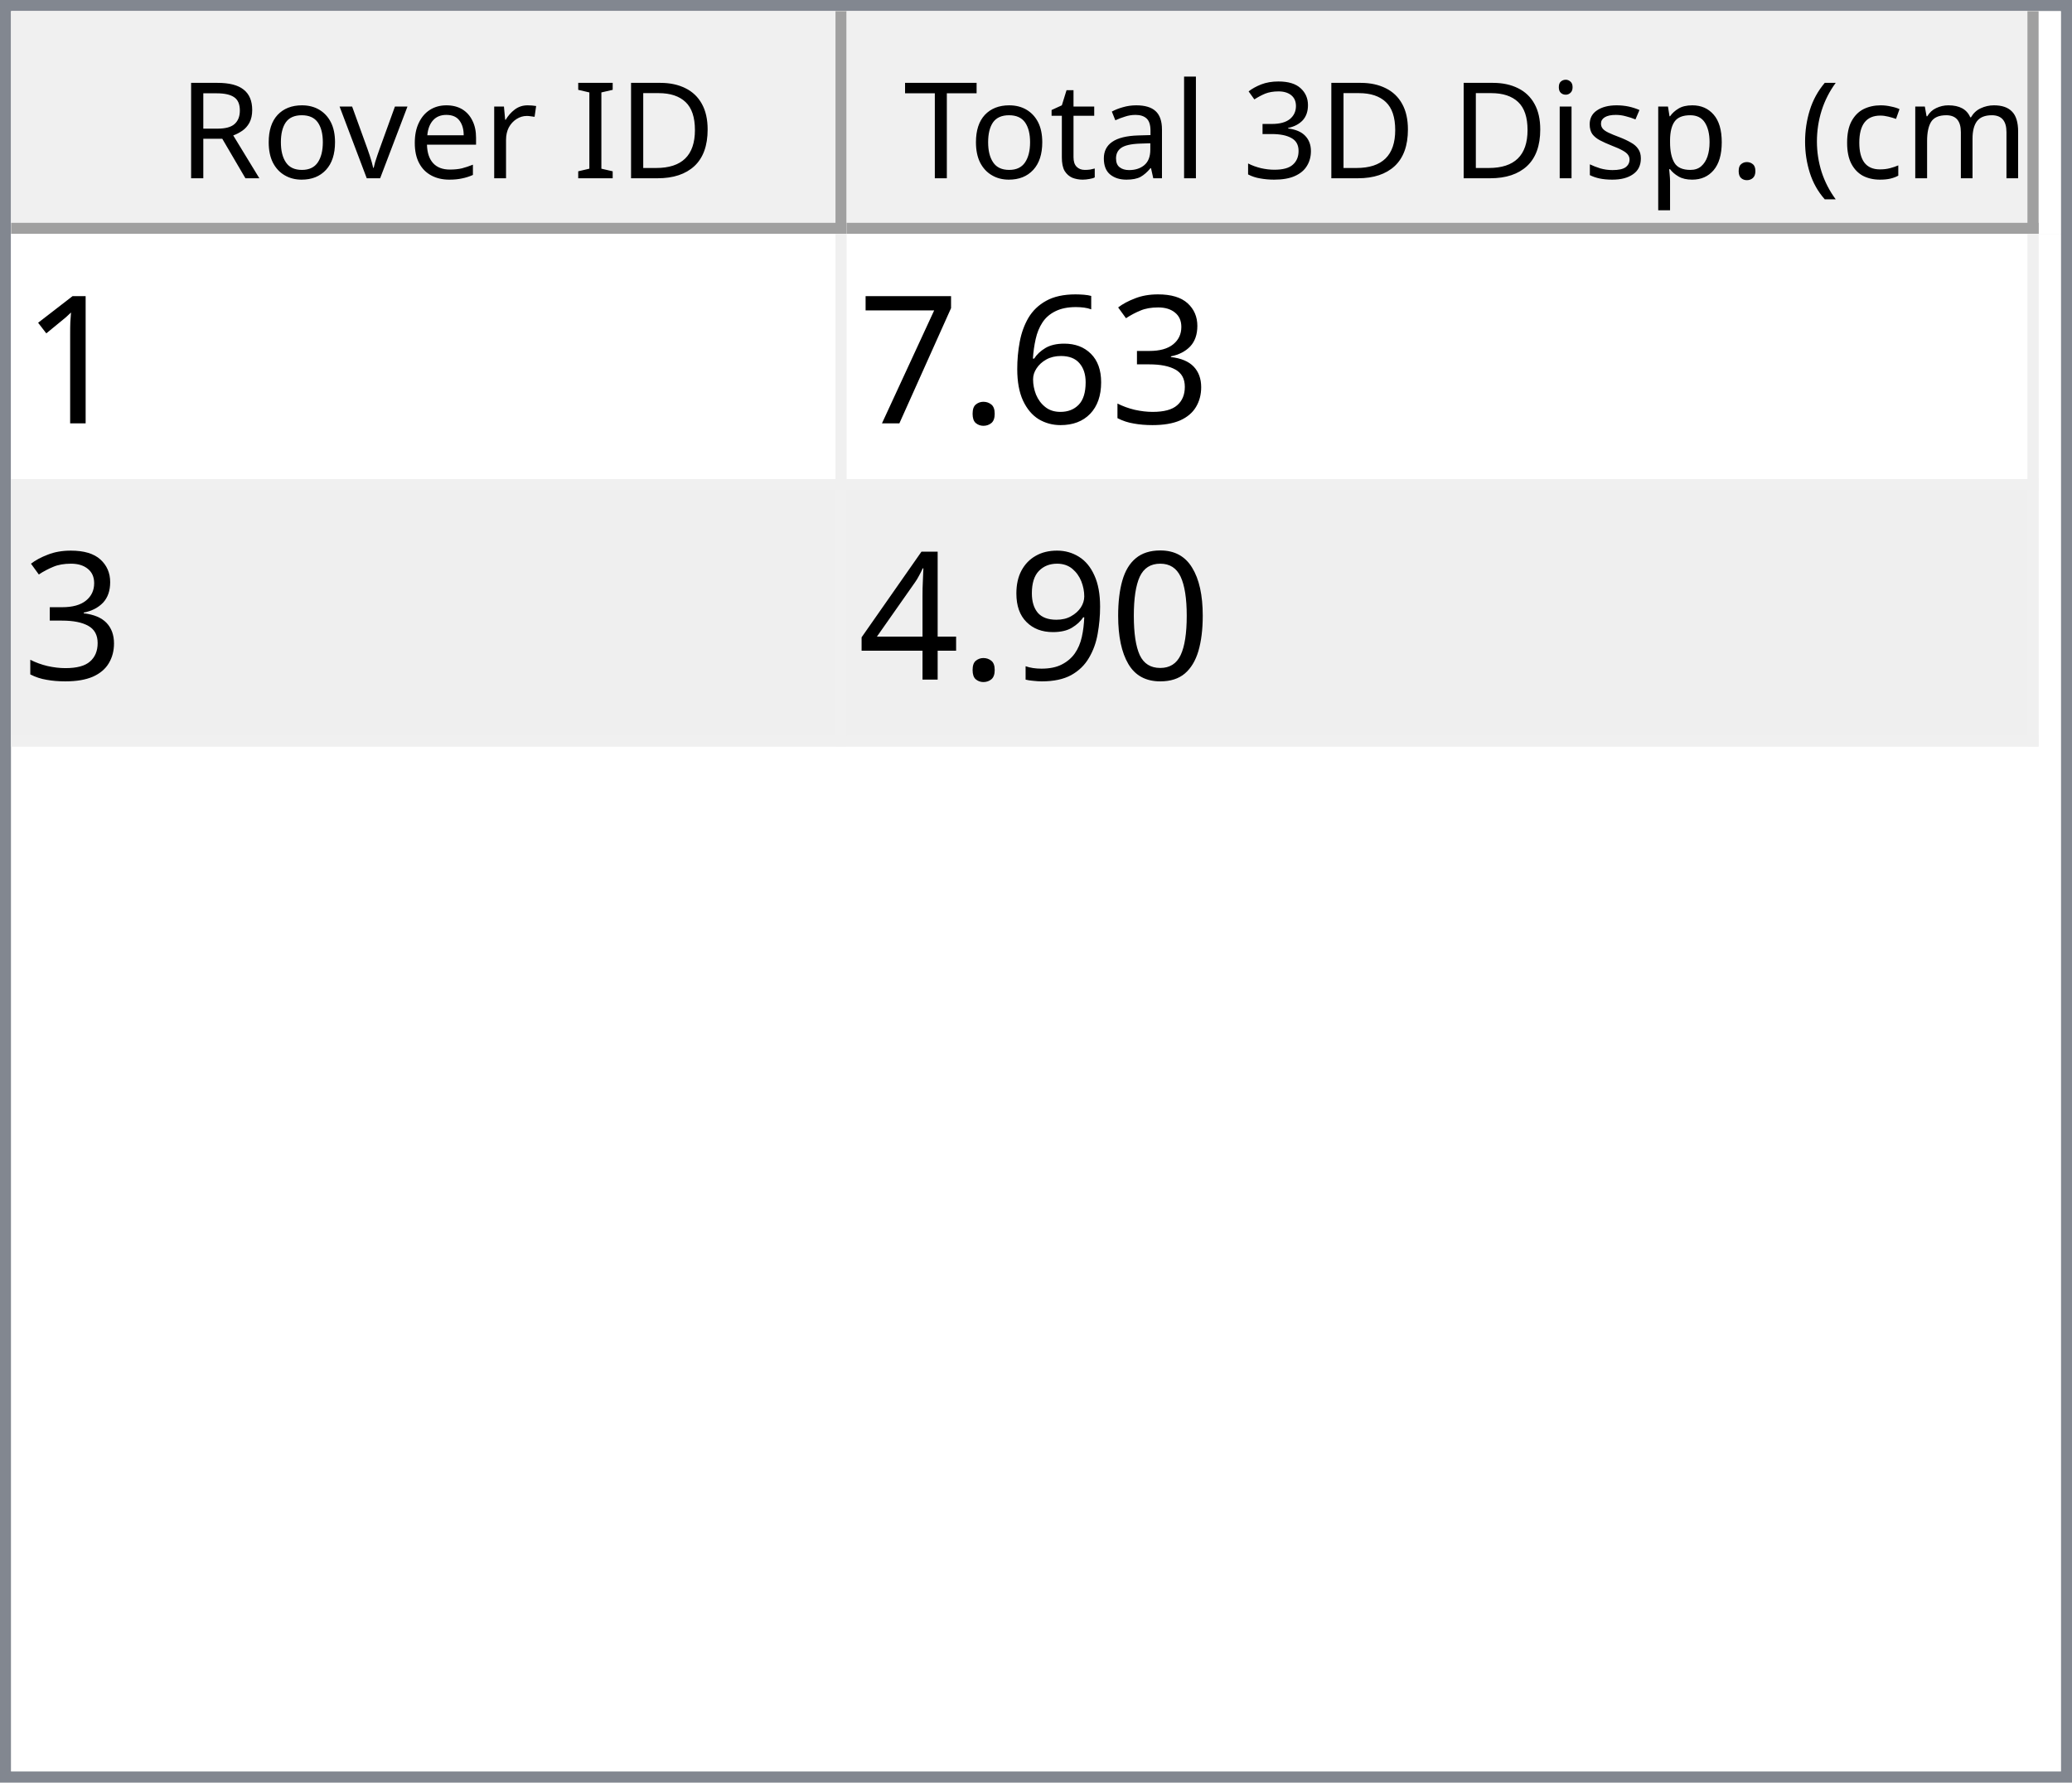
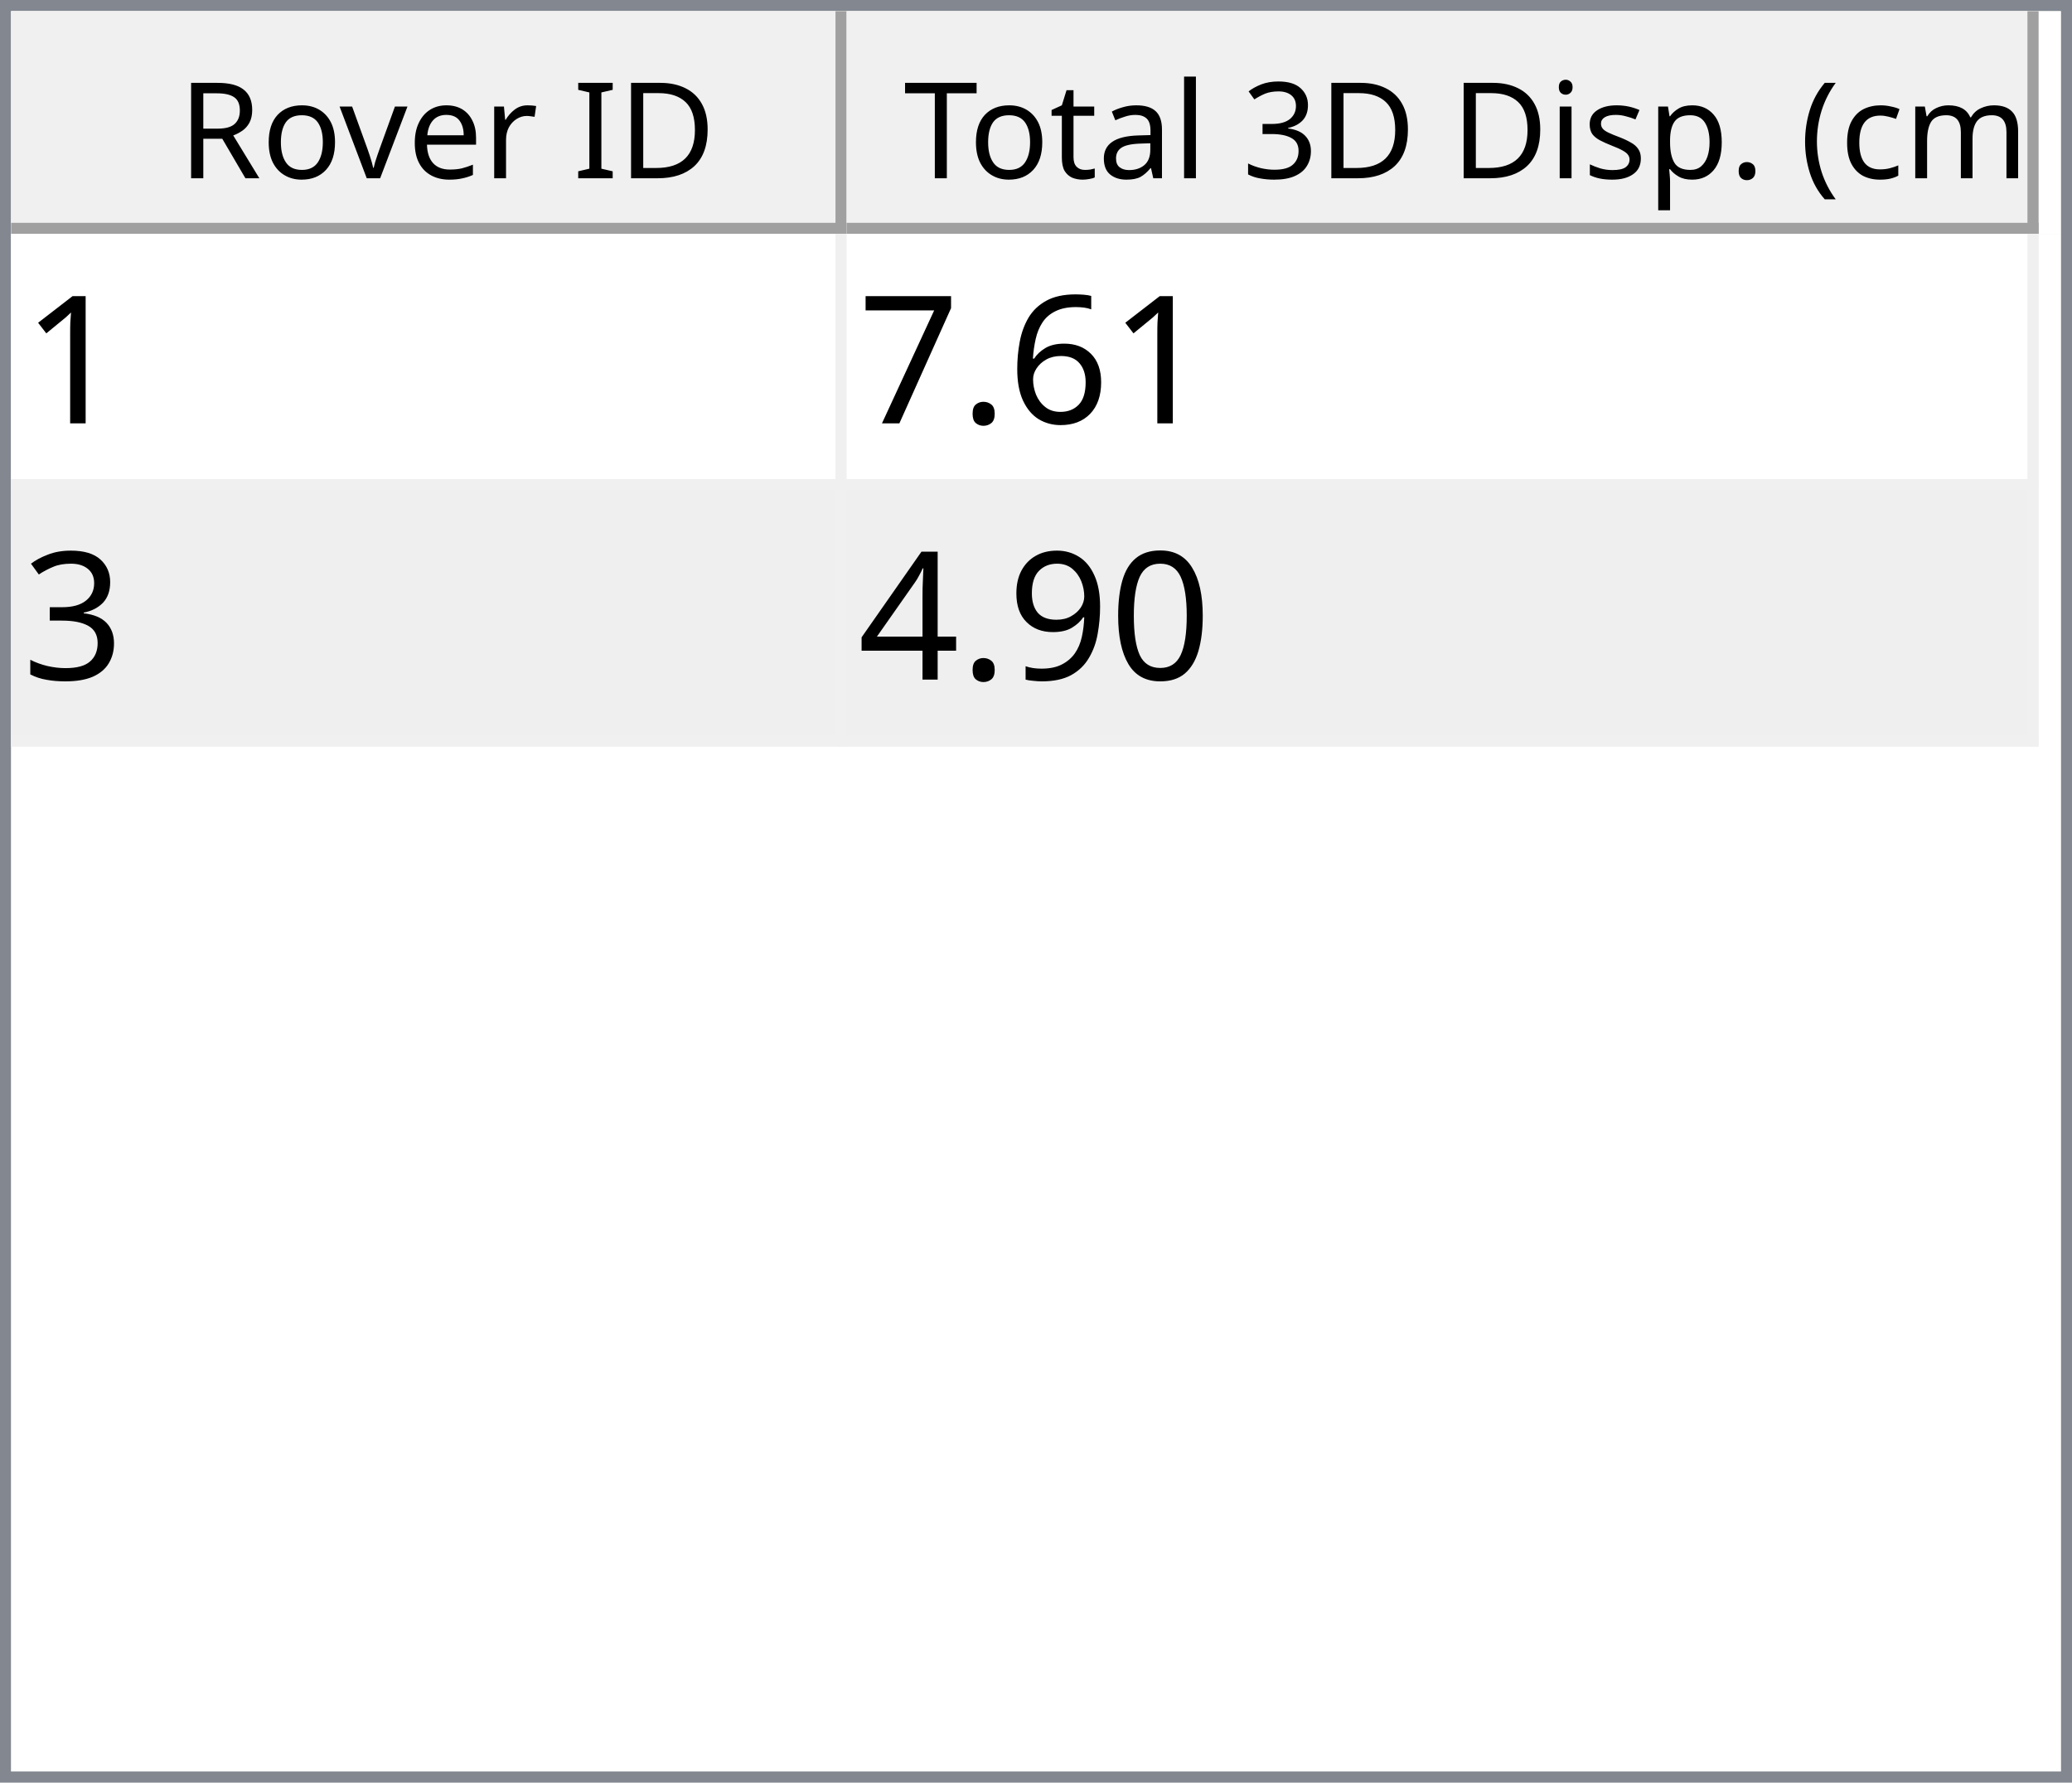
<svg xmlns="http://www.w3.org/2000/svg" style="fill-opacity:1; color-rendering:auto; color-interpolation:auto; text-rendering:auto; stroke:black; stroke-linecap:square; stroke-miterlimit:10; shape-rendering:auto; stroke-opacity:1; fill:black; stroke-dasharray:none; font-weight:normal; stroke-width:1; font-family:'Dialog'; font-style:normal; stroke-linejoin:miter; font-size:12px; stroke-dashoffset:0; image-rendering:auto;" width="186" height="160">
  <defs id="genericDefs" />
  <g>
    <defs id="defs1">
      <clipPath clipPathUnits="userSpaceOnUse" id="clipPath1">
        <path d="M0 0 L186 0 L186 160 L0 160 L0 0 Z" />
      </clipPath>
      <clipPath clipPathUnits="userSpaceOnUse" id="clipPath2">
        <path d="M0 0 L0 160 L186 160 L186 0 Z" />
      </clipPath>
      <clipPath clipPathUnits="userSpaceOnUse" id="clipPath3">
        <path d="M0 0 L0 20 L184 20 L184 0 Z" />
      </clipPath>
      <clipPath clipPathUnits="userSpaceOnUse" id="clipPath4">
        <path d="M0 0 L0 20 L75 20 L75 0 Z" />
      </clipPath>
      <clipPath clipPathUnits="userSpaceOnUse" id="clipPath5">
        <path d="M1 1 L1 19 L74 19 L74 1 Z" />
      </clipPath>
      <clipPath clipPathUnits="userSpaceOnUse" id="clipPath6">
        <path d="M0 0 L0 18 L73 18 L73 0 Z" />
      </clipPath>
      <clipPath clipPathUnits="userSpaceOnUse" id="clipPath7">
        <path d="M-0.5 -0.5 L-0.5 19.5 L74.5 19.5 L74.5 -0.5 Z" />
      </clipPath>
      <clipPath clipPathUnits="userSpaceOnUse" id="clipPath8">
        <path d="M0 0 L0 20 L107 20 L107 0 Z" />
      </clipPath>
      <clipPath clipPathUnits="userSpaceOnUse" id="clipPath9">
        <path d="M1 1 L1 19 L106 19 L106 1 Z" />
      </clipPath>
      <clipPath clipPathUnits="userSpaceOnUse" id="clipPath10">
        <path d="M0 0 L0 18 L105 18 L105 0 Z" />
      </clipPath>
      <clipPath clipPathUnits="userSpaceOnUse" id="clipPath11">
        <path d="M-0.5 -0.5 L-0.5 19.5 L106.5 19.5 L106.5 -0.5 Z" />
      </clipPath>
      <clipPath clipPathUnits="userSpaceOnUse" id="clipPath12">
        <path d="M0 0 L0 138 L184 138 L184 0 Z" />
      </clipPath>
      <clipPath clipPathUnits="userSpaceOnUse" id="clipPath13">
        <path d="M0 0 L0 46 L182 46 L182 0 Z" />
      </clipPath>
      <clipPath clipPathUnits="userSpaceOnUse" id="clipPath14">
        <path d="M-0.5 -0.5 L-0.5 45.5 L181.5 45.5 L181.5 -0.5 Z" />
      </clipPath>
      <clipPath clipPathUnits="userSpaceOnUse" id="clipPath15">
        <path d="M0 0 L0 22 L74 22 L74 0 Z" />
      </clipPath>
      <clipPath clipPathUnits="userSpaceOnUse" id="clipPath16">
        <path d="M0 0 L0 22 L106 22 L106 0 Z" />
      </clipPath>
      <font horiz-adv-x="64.551" id="font1">
        <font-face ascent="107.91" descent="25.098" units-per-em="100" style="font-style:normal; font-family:Segoe UI; font-weight:normal;" />
        <missing-glyph horiz-adv-x="64.551" d="M8.109 0 L8.109 68.266 L56.453 68.266 L56.453 0 L8.109 0 ZM15.328 7.234 L49.219 7.234 L49.219 61.031 L15.328 61.031 L15.328 7.234 Z" />
        <glyph unicode="D" horiz-adv-x="70.117" d="M9.188 0 L9.188 70.016 L28.516 70.016 Q65.531 70.016 65.531 35.891 Q65.531 19.672 55.25 9.836 Q44.969 0 27.734 0 L9.188 0 ZM17.391 62.594 L17.391 7.422 L27.828 7.422 Q41.609 7.422 49.273 14.797 Q56.938 22.172 56.938 35.688 Q56.938 62.594 28.328 62.594 L17.391 62.594 Z" />
        <glyph unicode="I" horiz-adv-x="26.611" d="M17.391 0 L9.188 0 L9.188 70.016 L17.391 70.016 L17.391 0 Z" />
        <glyph unicode=" " horiz-adv-x="27.393" d="" />
        <glyph unicode="r" horiz-adv-x="34.766" d="M34.188 41.891 Q32.078 43.5 28.125 43.5 Q23 43.5 19.555 38.672 Q16.109 33.844 16.109 25.484 L16.109 0 L8.109 0 L8.109 50 L16.109 50 L16.109 39.703 L16.312 39.703 Q18.016 44.969 21.531 47.922 Q25.047 50.875 29.391 50.875 Q32.516 50.875 34.188 50.203 L34.188 41.891 Z" />
        <glyph unicode="e" horiz-adv-x="52.295" d="M48.297 23 L12.984 23 Q13.188 14.656 17.484 10.109 Q21.781 5.562 29.297 5.562 Q37.75 5.562 44.828 11.141 L44.828 3.609 Q38.234 -1.172 27.391 -1.172 Q16.797 -1.172 10.742 5.641 Q4.688 12.453 4.688 24.812 Q4.688 36.469 11.305 43.82 Q17.922 51.172 27.734 51.172 Q37.547 51.172 42.922 44.828 Q48.297 38.484 48.297 27.203 L48.297 23 ZM40.094 29.781 Q40.047 36.719 36.75 40.578 Q33.453 44.438 27.594 44.438 Q21.922 44.438 17.969 40.383 Q14.016 36.328 13.094 29.781 L40.094 29.781 Z" />
        <glyph unicode="v" horiz-adv-x="47.9" d="M47.406 50 L27.484 0 L19.625 0 L0.688 50 L9.469 50 L22.172 13.672 Q23.578 9.672 23.922 6.688 L24.125 6.688 Q24.609 10.453 25.688 13.484 L38.969 50 L47.406 50 Z" />
        <glyph unicode="o" horiz-adv-x="58.594" d="M29 -1.172 Q17.922 -1.172 11.305 5.836 Q4.688 12.844 4.688 24.422 Q4.688 37.016 11.57 44.094 Q18.453 51.172 30.172 51.172 Q41.359 51.172 47.633 44.289 Q53.906 37.406 53.906 25.203 Q53.906 13.234 47.141 6.031 Q40.375 -1.172 29 -1.172 ZM29.594 44.438 Q21.875 44.438 17.383 39.188 Q12.891 33.938 12.891 24.703 Q12.891 15.828 17.43 10.695 Q21.969 5.562 29.594 5.562 Q37.359 5.562 41.531 10.594 Q45.703 15.625 45.703 24.906 Q45.703 34.281 41.531 39.359 Q37.359 44.438 29.594 44.438 Z" />
        <glyph unicode="R" horiz-adv-x="59.814" d="M59.375 0 L49.609 0 L37.891 19.625 Q36.281 22.359 34.766 24.289 Q33.25 26.219 31.664 27.438 Q30.078 28.656 28.25 29.219 Q26.422 29.781 24.125 29.781 L17.391 29.781 L17.391 0 L9.188 0 L9.188 70.016 L30.078 70.016 Q34.672 70.016 38.555 68.867 Q42.438 67.719 45.289 65.375 Q48.141 63.031 49.758 59.547 Q51.375 56.062 51.375 51.375 Q51.375 47.703 50.273 44.656 Q49.172 41.609 47.148 39.211 Q45.125 36.812 42.266 35.133 Q39.406 33.453 35.844 32.516 L35.844 32.328 Q37.594 31.547 38.891 30.547 Q40.188 29.547 41.359 28.18 Q42.531 26.812 43.68 25.078 Q44.828 23.344 46.234 21.047 L59.375 0 ZM17.391 62.594 L17.391 37.203 L28.516 37.203 Q31.594 37.203 34.203 38.133 Q36.812 39.062 38.719 40.797 Q40.625 42.531 41.703 45.047 Q42.781 47.562 42.781 50.688 Q42.781 56.297 39.141 59.445 Q35.5 62.594 28.609 62.594 L17.391 62.594 Z" />
        <glyph unicode=")" horiz-adv-x="30.176" d="M8.297 -15.922 L1.172 -15.922 Q16.406 2.344 16.406 26.812 Q16.406 51.469 1.078 70.016 L8.297 70.016 Q23.531 52.156 23.531 26.703 Q23.531 1.375 8.297 -15.922 Z" />
        <glyph unicode="m" horiz-adv-x="86.133" d="M79.109 0 L71.094 0 L71.094 28.719 Q71.094 37.016 68.531 40.727 Q65.969 44.438 59.906 44.438 Q54.781 44.438 51.195 39.75 Q47.609 35.062 47.609 28.516 L47.609 0 L39.594 0 L39.594 29.688 Q39.594 44.438 28.219 44.438 Q22.953 44.438 19.531 40.016 Q16.109 35.594 16.109 28.516 L16.109 0 L8.109 0 L8.109 50 L16.109 50 L16.109 42.094 L16.312 42.094 Q21.625 51.172 31.844 51.172 Q36.969 51.172 40.773 48.312 Q44.578 45.453 46 40.828 Q51.562 51.172 62.594 51.172 Q79.109 51.172 79.109 30.812 L79.109 0 Z" />
        <glyph unicode="c" horiz-adv-x="46.191" d="M42.188 2.297 Q36.422 -1.172 28.516 -1.172 Q17.828 -1.172 11.258 5.789 Q4.688 12.75 4.688 23.828 Q4.688 36.188 11.766 43.68 Q18.844 51.172 30.672 51.172 Q37.25 51.172 42.281 48.734 L42.281 40.531 Q36.719 44.438 30.375 44.438 Q22.703 44.438 17.797 38.945 Q12.891 33.453 12.891 24.516 Q12.891 15.719 17.508 10.641 Q22.125 5.562 29.891 5.562 Q36.422 5.562 42.188 9.906 L42.188 2.297 Z" />
        <glyph unicode="(" horiz-adv-x="30.176" d="M29.109 -15.922 L21.969 -15.922 Q6.844 1.375 6.844 26.703 Q6.844 52.156 21.969 70.016 L29.203 70.016 Q13.875 51.469 13.875 26.812 Q13.875 2.344 29.109 -15.922 Z" />
        <glyph unicode="." horiz-adv-x="21.68" d="M10.891 -1.078 Q8.641 -1.078 7.055 0.539 Q5.469 2.156 5.469 4.391 Q5.469 6.641 7.055 8.273 Q8.641 9.906 10.891 9.906 Q13.188 9.906 14.797 8.273 Q16.406 6.641 16.406 4.391 Q16.406 2.156 14.797 0.539 Q13.188 -1.078 10.891 -1.078 Z" />
        <glyph unicode="p" horiz-adv-x="58.789" d="M16.312 7.234 L16.109 7.234 L16.109 -23 L8.109 -23 L8.109 50 L16.109 50 L16.109 41.219 L16.312 41.219 Q22.219 51.172 33.594 51.172 Q43.266 51.172 48.688 44.461 Q54.109 37.75 54.109 26.469 Q54.109 13.922 48 6.375 Q41.891 -1.172 31.297 -1.172 Q21.578 -1.172 16.312 7.234 ZM16.109 27.391 L16.109 20.406 Q16.109 14.203 20.141 9.883 Q24.172 5.562 30.375 5.562 Q37.641 5.562 41.773 11.133 Q45.906 16.703 45.906 26.609 Q45.906 34.969 42.047 39.703 Q38.188 44.438 31.594 44.438 Q24.609 44.438 20.359 39.578 Q16.109 34.719 16.109 27.391 Z" />
        <glyph unicode="s" horiz-adv-x="42.432" d="M5.078 1.812 L5.078 10.406 Q11.625 5.562 19.484 5.562 Q30.031 5.562 30.031 12.594 Q30.031 14.594 29.125 15.992 Q28.219 17.391 26.68 18.461 Q25.141 19.531 23.07 20.383 Q21 21.234 18.609 22.172 Q15.281 23.484 12.766 24.828 Q10.25 26.172 8.57 27.859 Q6.891 29.547 6.031 31.695 Q5.172 33.844 5.172 36.719 Q5.172 40.234 6.789 42.945 Q8.406 45.656 11.086 47.484 Q13.766 49.312 17.211 50.242 Q20.656 51.172 24.312 51.172 Q30.812 51.172 35.938 48.922 L35.938 40.828 Q30.422 44.438 23.25 44.438 Q21 44.438 19.195 43.922 Q17.391 43.406 16.094 42.477 Q14.797 41.547 14.086 40.258 Q13.375 38.969 13.375 37.406 Q13.375 35.453 14.086 34.133 Q14.797 32.812 16.164 31.789 Q17.531 30.766 19.484 29.938 Q21.438 29.109 23.922 28.125 Q27.25 26.859 29.883 25.516 Q32.516 24.172 34.375 22.484 Q36.234 20.797 37.234 18.602 Q38.234 16.406 38.234 13.375 Q38.234 9.672 36.602 6.938 Q34.969 4.203 32.234 2.398 Q29.5 0.594 25.93 -0.289 Q22.359 -1.172 18.453 -1.172 Q10.75 -1.172 5.078 1.812 Z" />
        <glyph unicode="i" horiz-adv-x="24.219" d="M12.203 62.703 Q10.062 62.703 8.547 64.164 Q7.031 65.625 7.031 67.875 Q7.031 70.125 8.547 71.609 Q10.062 73.094 12.203 73.094 Q14.406 73.094 15.945 71.609 Q17.484 70.125 17.484 67.875 Q17.484 65.719 15.945 64.211 Q14.406 62.703 12.203 62.703 ZM16.109 0 L8.109 0 L8.109 50 L16.109 50 L16.109 0 Z" />
        <glyph unicode="3" horiz-adv-x="53.906" d="M46.531 19.828 Q46.531 15.094 44.75 11.211 Q42.969 7.328 39.719 4.57 Q36.469 1.812 31.93 0.297 Q27.391 -1.219 21.922 -1.219 Q11.922 -1.219 6 2.594 L6 11.188 Q13.094 5.609 22.219 5.609 Q25.875 5.609 28.828 6.539 Q31.781 7.469 33.906 9.227 Q36.031 10.984 37.18 13.477 Q38.328 15.969 38.328 19.094 Q38.328 32.812 18.797 32.812 L12.984 32.812 L12.984 39.594 L18.5 39.594 Q35.797 39.594 35.797 52.484 Q35.797 64.406 22.609 64.406 Q15.188 64.406 8.688 59.422 L8.688 67.188 Q15.375 71.188 24.609 71.188 Q29 71.188 32.57 69.969 Q36.141 68.75 38.68 66.555 Q41.219 64.359 42.609 61.281 Q44 58.203 44 54.5 Q44 40.672 30.031 36.719 L30.031 36.531 Q33.594 36.141 36.625 34.797 Q39.656 33.453 41.852 31.305 Q44.047 29.156 45.289 26.25 Q46.531 23.344 46.531 19.828 Z" />
        <glyph unicode="l" horiz-adv-x="24.219" d="M16.109 0 L8.109 0 L8.109 74.031 L16.109 74.031 L16.109 0 Z" />
        <glyph unicode="a" horiz-adv-x="50.879" d="M43.891 0 L35.891 0 L35.891 7.812 L35.688 7.812 Q30.469 -1.172 20.312 -1.172 Q12.844 -1.172 8.617 2.781 Q4.391 6.734 4.391 13.281 Q4.391 27.297 20.906 29.594 L35.891 31.688 Q35.891 44.438 25.594 44.438 Q16.547 44.438 9.281 38.281 L9.281 46.484 Q16.656 51.172 26.266 51.172 Q43.891 51.172 43.891 32.516 L43.891 0 ZM35.891 25.297 L23.828 23.641 Q18.266 22.859 15.43 20.875 Q12.594 18.891 12.594 13.875 Q12.594 10.203 15.211 7.883 Q17.828 5.562 22.172 5.562 Q28.125 5.562 32.008 9.742 Q35.891 13.922 35.891 20.312 L35.891 25.297 Z" />
        <glyph unicode="t" horiz-adv-x="33.887" d="M31.297 0.484 Q28.469 -1.078 23.828 -1.078 Q10.688 -1.078 10.688 13.578 L10.688 43.172 L2.094 43.172 L2.094 50 L10.688 50 L10.688 62.203 L18.703 64.797 L18.703 50 L31.297 50 L31.297 43.172 L18.703 43.172 L18.703 14.984 Q18.703 9.969 20.414 7.82 Q22.125 5.672 26.078 5.672 Q29.109 5.672 31.297 7.328 L31.297 0.484 Z" />
        <glyph unicode="T" horiz-adv-x="52.393" d="M50.594 62.594 L30.375 62.594 L30.375 0 L22.172 0 L22.172 62.594 L2 62.594 L2 70.016 L50.594 70.016 L50.594 62.594 Z" />
      </font>
      <font horiz-adv-x="75.0" id="font2">
        <font-face ascent="100.537" descent="21.973" units-per-em="100" style="font-style:normal; font-family:sans-serif; font-weight:normal;" />
        <missing-glyph horiz-adv-x="75.0" d="M12.5 0 L12.5 62.5 L62.5 62.5 L62.5 0 L12.5 0 ZM14.062 1.562 L60.938 1.562 L60.938 60.938 L14.062 60.938 L14.062 1.562 Z" />
        <glyph unicode="1" horiz-adv-x="55.615" d="M37.25 0 L28.469 0 L28.469 56 Q25.297 52.984 20.141 49.953 Q14.984 46.922 10.891 45.406 L10.891 53.906 Q18.266 57.375 23.781 62.305 Q29.297 67.234 31.594 71.875 L37.25 71.875 L37.25 0 Z" />
-         <glyph unicode="3" horiz-adv-x="55.615" d="M4.203 18.891 L12.984 20.062 Q14.5 12.594 18.141 9.297 Q21.781 6 27 6 Q33.203 6 37.477 10.297 Q41.75 14.594 41.75 20.953 Q41.75 27 37.797 30.93 Q33.844 34.859 27.734 34.859 Q25.25 34.859 21.531 33.891 L22.516 41.609 Q23.391 41.5 23.922 41.5 Q29.547 41.5 34.039 44.43 Q38.531 47.359 38.531 53.469 Q38.531 58.297 35.258 61.477 Q31.984 64.656 26.812 64.656 Q21.688 64.656 18.266 61.43 Q14.844 58.203 13.875 51.766 L5.078 53.328 Q6.688 62.156 12.398 67.016 Q18.109 71.875 26.609 71.875 Q32.469 71.875 37.398 69.359 Q42.328 66.844 44.945 62.5 Q47.562 58.156 47.562 53.266 Q47.562 48.641 45.07 44.828 Q42.578 41.016 37.703 38.766 Q44.047 37.312 47.562 32.695 Q51.078 28.078 51.078 21.141 Q51.078 11.766 44.242 5.25 Q37.406 -1.266 26.953 -1.266 Q17.531 -1.266 11.305 4.352 Q5.078 9.969 4.203 18.891 Z" />
        <glyph unicode="6" horiz-adv-x="55.615" d="M49.75 54.047 L41.016 53.375 Q39.844 58.547 37.703 60.891 Q34.125 64.656 28.906 64.656 Q24.703 64.656 21.531 62.312 Q17.391 59.281 14.992 53.469 Q12.594 47.656 12.5 36.922 Q15.672 41.75 20.266 44.094 Q24.859 46.438 29.891 46.438 Q38.672 46.438 44.852 39.969 Q51.031 33.5 51.031 23.25 Q51.031 16.5 48.125 10.719 Q45.219 4.938 40.141 1.859 Q35.062 -1.219 28.609 -1.219 Q17.625 -1.219 10.695 6.859 Q3.766 14.938 3.766 33.5 Q3.766 54.25 11.422 63.672 Q18.109 71.875 29.438 71.875 Q37.891 71.875 43.289 67.141 Q48.688 62.406 49.75 54.047 ZM13.875 23.188 Q13.875 18.656 15.797 14.508 Q17.719 10.359 21.188 8.18 Q24.656 6 28.469 6 Q34.031 6 38.039 10.492 Q42.047 14.984 42.047 22.703 Q42.047 30.125 38.086 34.398 Q34.125 38.672 28.125 38.672 Q22.172 38.672 18.023 34.398 Q13.875 30.125 13.875 23.188 Z" />
        <glyph unicode="." horiz-adv-x="27.783" d="M9.078 0 L9.078 10.016 L19.094 10.016 L19.094 0 L9.078 0 Z" />
        <glyph unicode="7" horiz-adv-x="55.615" d="M4.734 62.203 L4.734 70.656 L51.078 70.656 L51.078 63.812 Q44.234 56.547 37.523 44.484 Q30.812 32.422 27.156 19.672 Q24.516 10.688 23.781 0 L14.75 0 Q14.891 8.453 18.062 20.414 Q21.234 32.375 27.172 43.484 Q33.109 54.594 39.797 62.203 L4.734 62.203 Z" />
+         <glyph unicode="3" horiz-adv-x="55.615" d="M4.203 18.891 L12.984 20.062 Q14.5 12.594 18.141 9.297 Q21.781 6 27 6 Q33.203 6 37.477 10.297 Q41.75 14.594 41.75 20.953 Q41.75 27 37.797 30.93 Q33.844 34.859 27.734 34.859 Q25.25 34.859 21.531 33.891 L22.516 41.609 Q23.391 41.5 23.922 41.5 Q29.547 41.5 34.039 44.43 Q38.531 47.359 38.531 53.469 Q38.531 58.297 35.258 61.477 Q31.984 64.656 26.812 64.656 Q21.688 64.656 18.266 61.43 Q14.844 58.203 13.875 51.766 L5.078 53.328 Q6.688 62.156 12.398 67.016 Q18.109 71.875 26.609 71.875 Q32.469 71.875 37.398 69.359 Q42.328 66.844 44.945 62.5 Q47.562 58.156 47.562 53.266 Q47.562 48.641 45.07 44.828 Q42.578 41.016 37.703 38.766 Q44.047 37.312 47.562 32.695 Q51.078 28.078 51.078 21.141 Q51.078 11.766 44.242 5.25 Q37.406 -1.266 26.953 -1.266 Q17.531 -1.266 11.305 4.352 Q5.078 9.969 4.203 18.891 Z" />
        <glyph unicode="0" horiz-adv-x="55.615" d="M4.156 35.297 Q4.156 48 6.766 55.742 Q9.375 63.484 14.523 67.68 Q19.672 71.875 27.484 71.875 Q33.25 71.875 37.594 69.555 Q41.938 67.234 44.773 62.867 Q47.609 58.5 49.219 52.227 Q50.828 45.953 50.828 35.297 Q50.828 22.703 48.242 14.969 Q45.656 7.234 40.508 3.008 Q35.359 -1.219 27.484 -1.219 Q17.141 -1.219 11.234 6.203 Q4.156 15.141 4.156 35.297 ZM13.188 35.297 Q13.188 17.672 17.312 11.836 Q21.438 6 27.484 6 Q33.547 6 37.672 11.859 Q41.797 17.719 41.797 35.297 Q41.797 52.984 37.672 58.789 Q33.547 64.594 27.391 64.594 Q21.344 64.594 17.719 59.469 Q13.188 52.938 13.188 35.297 Z" />
        <glyph unicode="9" horiz-adv-x="55.615" d="M5.469 16.547 L13.922 17.328 Q14.984 11.375 18.016 8.688 Q21.047 6 25.781 6 Q29.828 6 32.883 7.859 Q35.938 9.719 37.891 12.82 Q39.844 15.922 41.164 21.195 Q42.484 26.469 42.484 31.938 Q42.484 32.516 42.438 33.688 Q39.797 29.5 35.234 26.883 Q30.672 24.266 25.344 24.266 Q16.453 24.266 10.305 30.711 Q4.156 37.156 4.156 47.703 Q4.156 58.594 10.578 65.234 Q17 71.875 26.656 71.875 Q33.641 71.875 39.43 68.117 Q45.219 64.359 48.219 57.398 Q51.219 50.438 51.219 37.25 Q51.219 23.531 48.242 15.406 Q45.266 7.281 39.383 3.031 Q33.5 -1.219 25.594 -1.219 Q17.188 -1.219 11.867 3.445 Q6.547 8.109 5.469 16.547 ZM41.453 48.141 Q41.453 55.719 37.43 60.156 Q33.406 64.594 27.734 64.594 Q21.875 64.594 17.531 59.812 Q13.188 55.031 13.188 47.406 Q13.188 40.578 17.312 36.305 Q21.438 32.031 27.484 32.031 Q33.594 32.031 37.523 36.305 Q41.453 40.578 41.453 48.141 Z" />
        <glyph unicode="4" horiz-adv-x="55.615" d="M32.328 0 L32.328 17.141 L1.266 17.141 L1.266 25.203 L33.938 71.578 L41.109 71.578 L41.109 25.203 L50.781 25.203 L50.781 17.141 L41.109 17.141 L41.109 0 L32.328 0 ZM32.328 25.203 L32.328 57.469 L9.906 25.203 L32.328 25.203 Z" />
      </font>
    </defs>
    <g style="fill:white; stroke:white;">
      <rect x="0" y="0" width="186" style="clip-path:url(#clipPath1); stroke:none;" height="160" />
    </g>
    <g style="fill:white; text-rendering:optimizeSpeed; color-rendering:optimizeSpeed; image-rendering:optimizeSpeed; shape-rendering:crispEdges; stroke:white; color-interpolation:sRGB;">
      <rect x="0" width="186" height="160" y="0" style="stroke:none;" />
      <path style="stroke:none;" d="M0 160 L186 160 L186 0 L0 0 Z" />
    </g>
    <g style="fill:rgb(240,240,240); font-family:'Segoe UI'; stroke:rgb(240,240,240);">
      <rect x="0" y="0" width="186" style="clip-path:url(#clipPath2); stroke:none;" height="160" />
    </g>
    <g style="fill:rgb(130,135,144); font-family:'Segoe UI'; stroke:rgb(130,135,144);">
      <path d="M0 0 L186 0 L186 160 L0 160 L0 0 ZM1 1 L185 1 L185 159 L1 159 L1 1 Z" style="fill-rule:evenodd; clip-path:url(#clipPath2); stroke:none;" />
    </g>
    <g style="fill:white; font-family:'Segoe UI'; stroke:white;" transform="translate(1,1)">
      <rect x="0" y="0" width="184" style="clip-path:url(#clipPath3); stroke:none;" height="20" />
    </g>
    <g style="fill:rgb(240,240,240); font-family:'Segoe UI'; stroke:rgb(240,240,240);" transform="translate(1,1)">
      <rect x="0" y="0" width="75" style="clip-path:url(#clipPath4); stroke:none;" height="20" />
    </g>
    <g style="font-family:'Segoe UI';" transform="translate(2,2)">
      <text x="14" xml:space="preserve" y="14" style="clip-path:url(#clipPath6); stroke:none;">Rover ID</text>
    </g>
    <g style="fill:rgb(160,160,160); font-family:'Segoe UI'; stroke:rgb(160,160,160); stroke-linejoin:bevel;" transform="translate(1.5,1.5)">
      <line x1="74" x2="74" y1="0" style="fill:none; clip-path:url(#clipPath7);" y2="19" />
    </g>
    <g style="fill:rgb(160,160,160); font-family:'Segoe UI'; stroke:rgb(160,160,160); stroke-linejoin:bevel;" transform="matrix(1,0,0,1,1,1) translate(0.5,0.5)">
      <line x1="0" x2="74" y1="19" style="fill:none; clip-path:url(#clipPath7);" y2="19" />
    </g>
    <g style="fill:rgb(240,240,240); font-family:'Segoe UI'; stroke:rgb(240,240,240);" transform="translate(76,1)">
      <rect x="0" y="0" width="107" style="clip-path:url(#clipPath8); stroke:none;" height="20" />
    </g>
    <g style="font-family:'Segoe UI';" transform="translate(77,2)">
      <text x="1" xml:space="preserve" y="14" style="clip-path:url(#clipPath10); stroke:none;"> Total 3D Disp. (cm)</text>
    </g>
    <g style="fill:rgb(160,160,160); font-family:'Segoe UI'; stroke:rgb(160,160,160); stroke-linejoin:bevel;" transform="translate(76.5,1.5)">
      <line x1="106" x2="106" y1="0" style="fill:none; clip-path:url(#clipPath11);" y2="19" />
    </g>
    <g style="fill:rgb(160,160,160); font-family:'Segoe UI'; stroke:rgb(160,160,160); stroke-linejoin:bevel;" transform="matrix(1,0,0,1,76,1) translate(0.5,0.5)">
      <line x1="0" x2="106" y1="19" style="fill:none; clip-path:url(#clipPath11);" y2="19" />
    </g>
    <g style="fill:white; font-family:'Segoe UI'; stroke:white;" transform="translate(1,21)">
      <rect x="0" y="0" width="184" style="clip-path:url(#clipPath12); stroke:none;" height="138" />
    </g>
    <g style="fill:rgb(240,240,240); font-size:16px; font-family:sans-serif; stroke:rgb(240,240,240);" transform="translate(1,21)">
      <rect x="0" y="0" width="182" style="clip-path:url(#clipPath13); stroke:none;" height="46" />
      <line transform="translate(0.5,0.5)" x1="0" x2="181" y1="22" style="clip-path:url(#clipPath14); fill:none; stroke-linejoin:bevel;" y2="22" />
    </g>
    <g transform="matrix(1,0,0,1,1,21) translate(0.5,0.5)" style="fill:rgb(240,240,240); font-size:16px; font-family:sans-serif; stroke:rgb(240,240,240); stroke-linejoin:bevel;">
      <line x1="0" x2="181" y1="45" style="fill:none; clip-path:url(#clipPath14);" y2="45" />
    </g>
    <g transform="matrix(1,0,0,1,1,21) translate(0.5,0.5)" style="fill:rgb(240,240,240); font-size:16px; font-family:sans-serif; stroke:rgb(240,240,240); stroke-linejoin:bevel;">
      <line x1="74" x2="74" y1="0" style="fill:none; clip-path:url(#clipPath14);" y2="45" />
    </g>
    <g transform="matrix(1,0,0,1,1,21) translate(0.5,0.5)" style="fill:rgb(240,240,240); font-size:16px; font-family:sans-serif; stroke:rgb(240,240,240); stroke-linejoin:bevel;">
      <line x1="181" x2="181" y1="0" style="fill:none; clip-path:url(#clipPath14);" y2="45" />
    </g>
    <g style="fill:white; font-size:16px; font-family:sans-serif; stroke:white;" transform="matrix(1,0,0,1,1,21)">
      <rect x="0" y="0" width="74" style="clip-path:url(#clipPath15); stroke:none;" height="22" />
      <text x="1" y="17" style="fill:black; clip-path:url(#clipPath15); stroke:none;" xml:space="preserve">1</text>
    </g>
    <g style="fill:white; font-size:16px; font-family:sans-serif; stroke:white;" transform="matrix(1,0,0,1,1,21) translate(75,0)">
      <rect x="0" y="0" width="106" style="clip-path:url(#clipPath16); stroke:none;" height="22" />
-       <text x="1" y="17" style="fill:black; clip-path:url(#clipPath16); stroke:none;" xml:space="preserve">7.63</text>
+       <text x="1" y="17" style="fill:black; clip-path:url(#clipPath16); stroke:none;" xml:space="preserve">7.61</text>
    </g>
    <g style="fill:rgb(239,239,239); font-size:16px; font-family:sans-serif; stroke:rgb(239,239,239);" transform="matrix(1,0,0,1,1,21) translate(0,23)">
      <rect x="0" y="0" width="74" style="clip-path:url(#clipPath15); stroke:none;" height="22" />
      <text x="1" y="17" style="fill:black; clip-path:url(#clipPath15); stroke:none;" xml:space="preserve">3</text>
    </g>
    <g style="fill:rgb(239,239,239); font-size:16px; font-family:sans-serif; stroke:rgb(239,239,239);" transform="matrix(1,0,0,1,1,21) translate(75,23)">
      <rect x="0" y="0" width="106" style="clip-path:url(#clipPath16); stroke:none;" height="22" />
      <text x="1" y="17" style="fill:black; clip-path:url(#clipPath16); stroke:none;" xml:space="preserve">4.90</text>
    </g>
  </g>
</svg>
